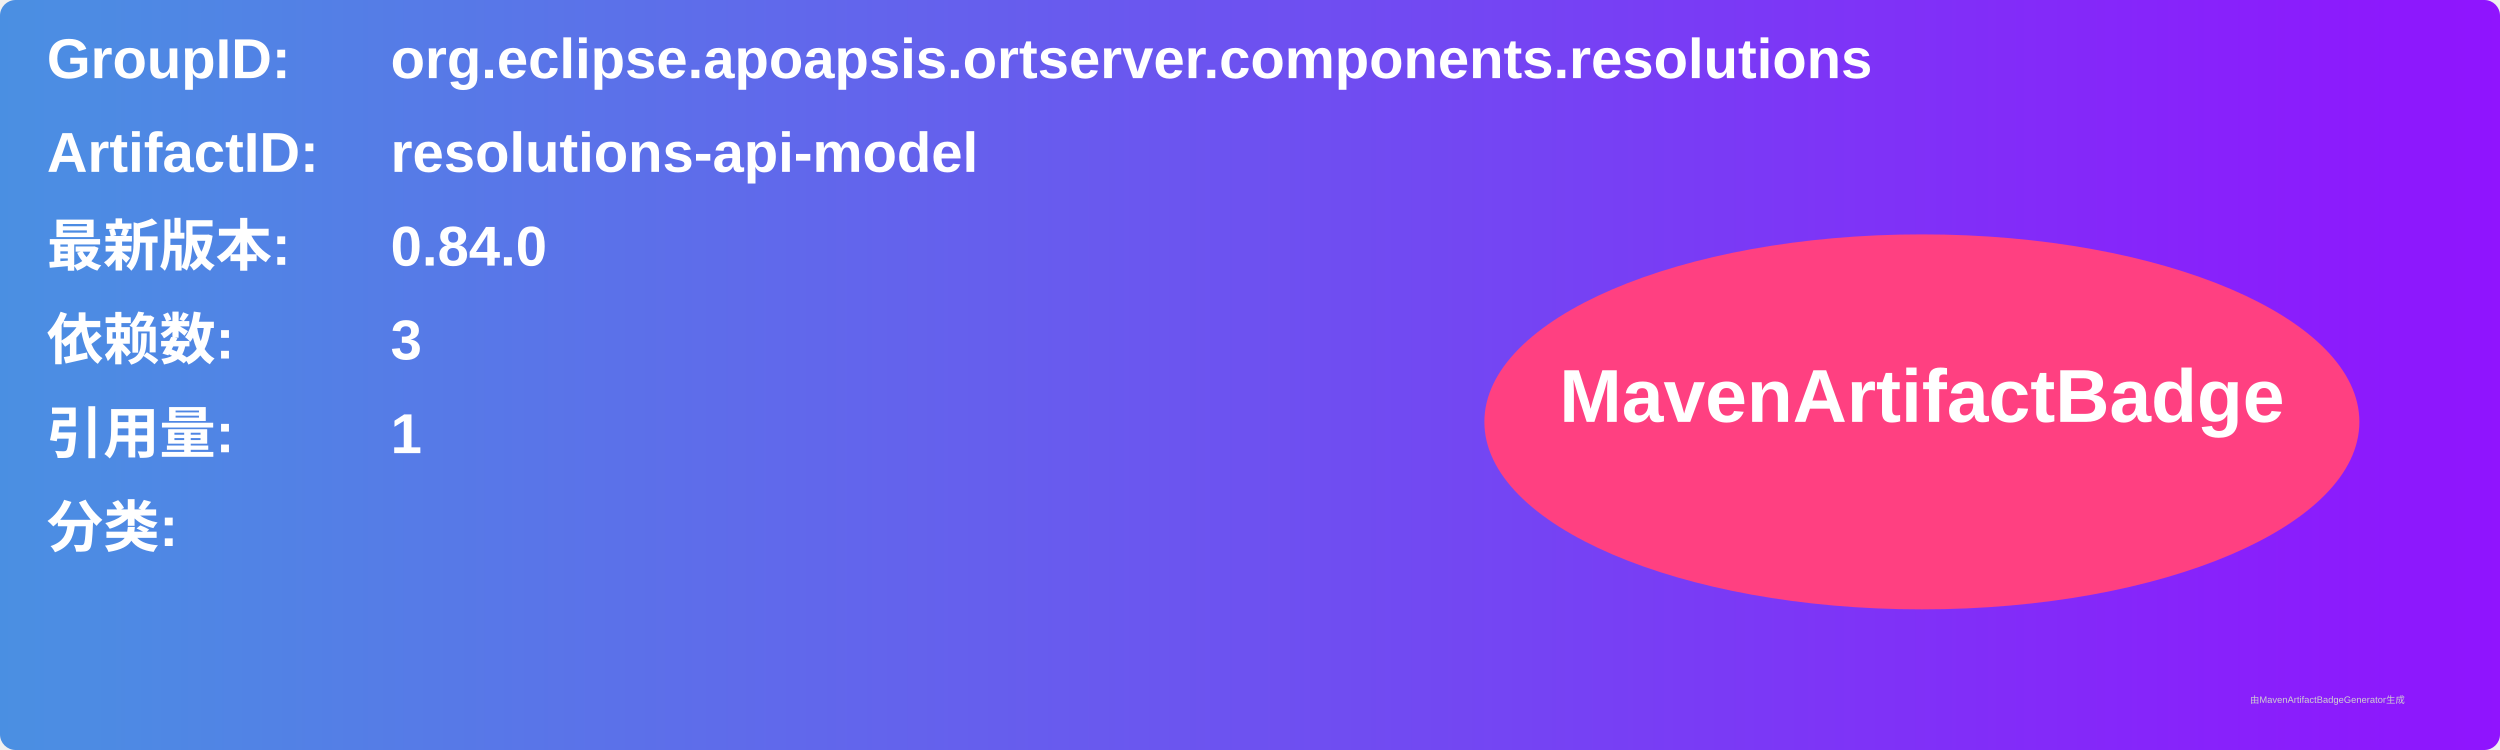
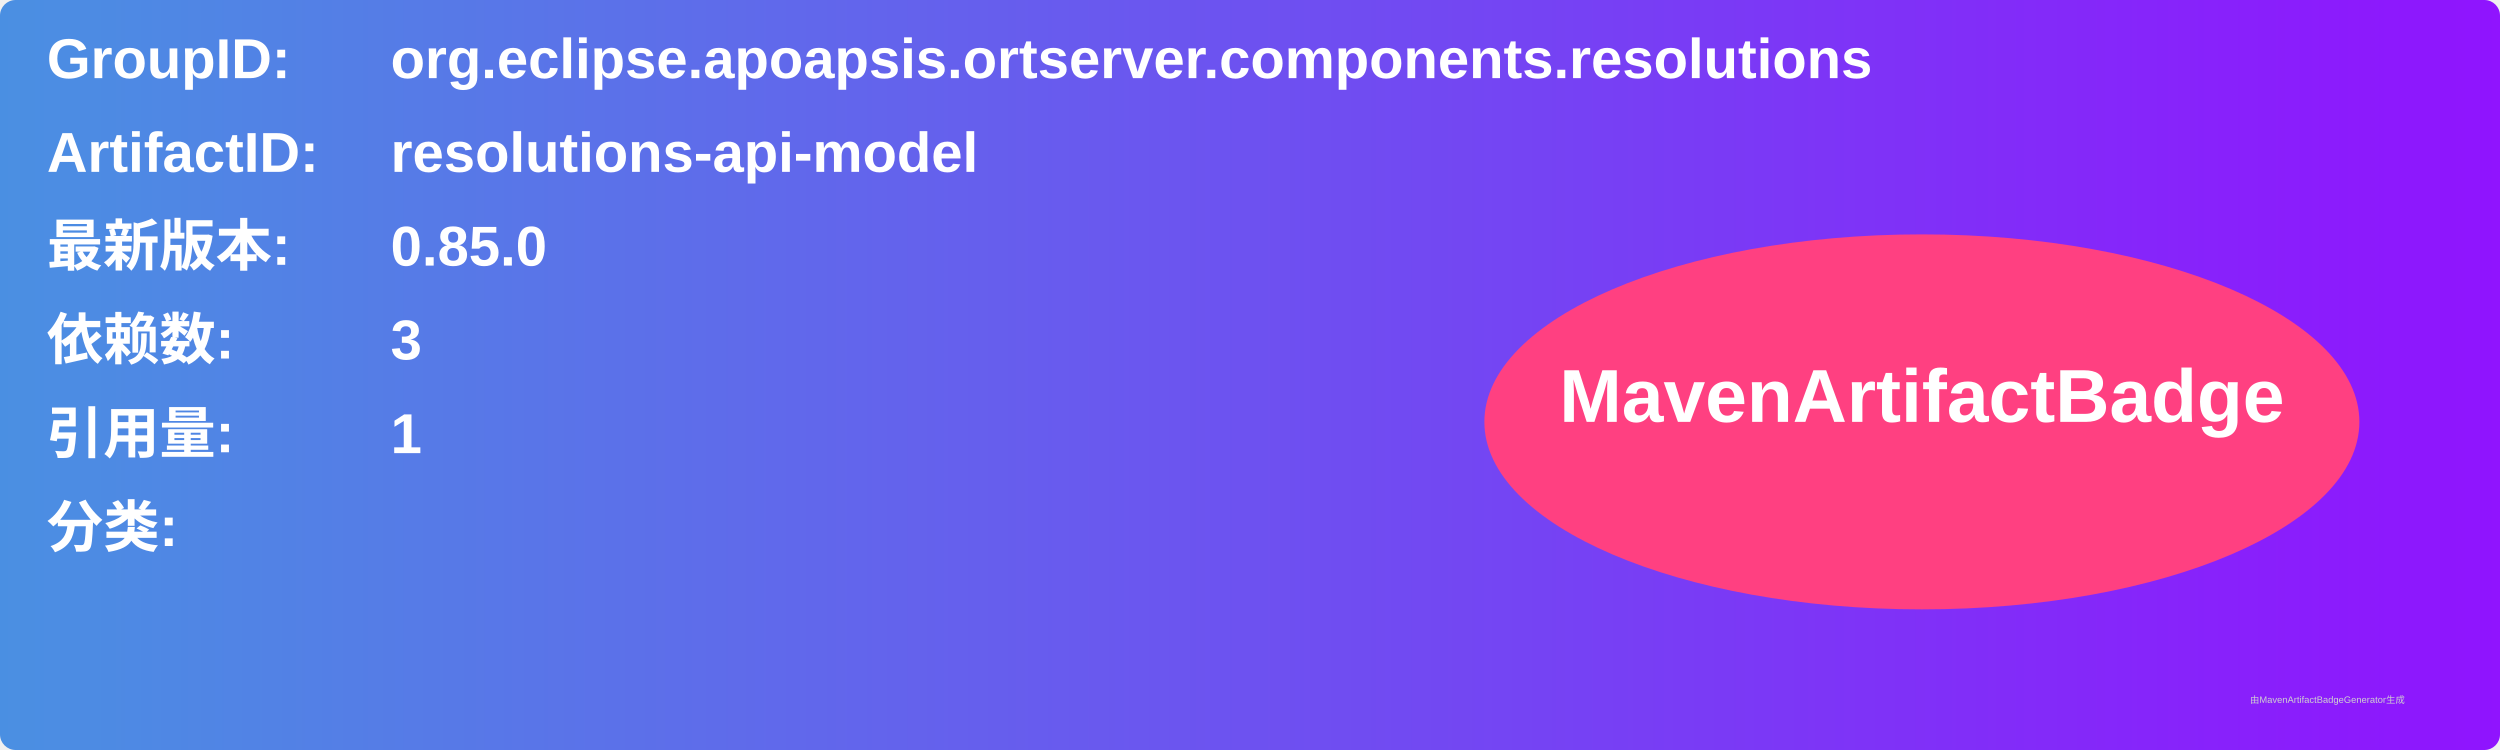
<svg xmlns="http://www.w3.org/2000/svg" width="800" height="240" viewBox="0 0 800 240">
  <linearGradient id="grad" x1="0%" y1="0%" x2="100%" y2="0%">
    <stop offset="0%" stop-color="#4a90e2" />
    <stop offset="100%" stop-color="#9013fe" />
  </linearGradient>
  <rect width="100%" height="100%" rx="5" ry="5" fill="url(#grad)" />
  <g transform="translate(15, 15)">
    <text x="0" y="10" font-family="Arial" font-size="18" fill="white" font-weight="bold" width="260">GroupID:</text>
    <text x="110" y="10" font-family="Arial" font-size="18" fill="white" font-weight="bold" width="460">org.eclipse.apoapsis.ortserver.components.resolutions</text>
    <text x="0" y="40" font-family="Arial" font-size="18" fill="white" font-weight="bold" width="260">ArtifactID:</text>
    <text x="110" y="40" font-family="Arial" font-size="18" fill="white" font-weight="bold" width="460">resolutions-api-model</text>
    <text x="0" y="70" font-family="Arial" font-size="18" fill="white" font-weight="bold">最新版本:</text>
    <text x="110" y="70" font-family="Arial" font-size="18" fill="white" font-weight="bold">
-       <tspan font-weight="bold">0.84.0</tspan>
+       <tspan font-weight="bold">0.85.0</tspan>
    </text>
    <text x="0" y="100" font-family="Arial" font-size="18" fill="white" font-weight="bold">依赖数: </text>
    <text x="110" y="100" font-family="Arial" font-size="18" fill="white">
      <tspan font-weight="bold">3</tspan>
    </text>
    <text x="0" y="130" font-family="Arial" font-size="18" fill="white" font-weight="bold">引用量: </text>
    <text x="110" y="130" font-family="Arial" font-size="18" fill="white">
      <tspan font-weight="bold">1</tspan>
    </text>
    <text x="0" y="160" font-family="Arial" font-size="18" fill="white" font-weight="bold">分类:</text>
    <text x="10" y="190" font-family="Arial" font-size="10" fill="white">
      <tspan font-weight="bold" />
    </text>
    <ellipse cx="600" cy="120" rx="140" ry="60" fill="#ff4081" />
    <text x="600" y="120" text-anchor="middle" font-family="Arial" font-size="24" fill="white" font-weight="bold">MavenArtifactBadge</text>
  </g>
  <text x="720" y="225" font-family="Arial" font-size="3" fill="#d0d0d0">由MavenArtifactBadgeGenerator生成</text>
</svg>
